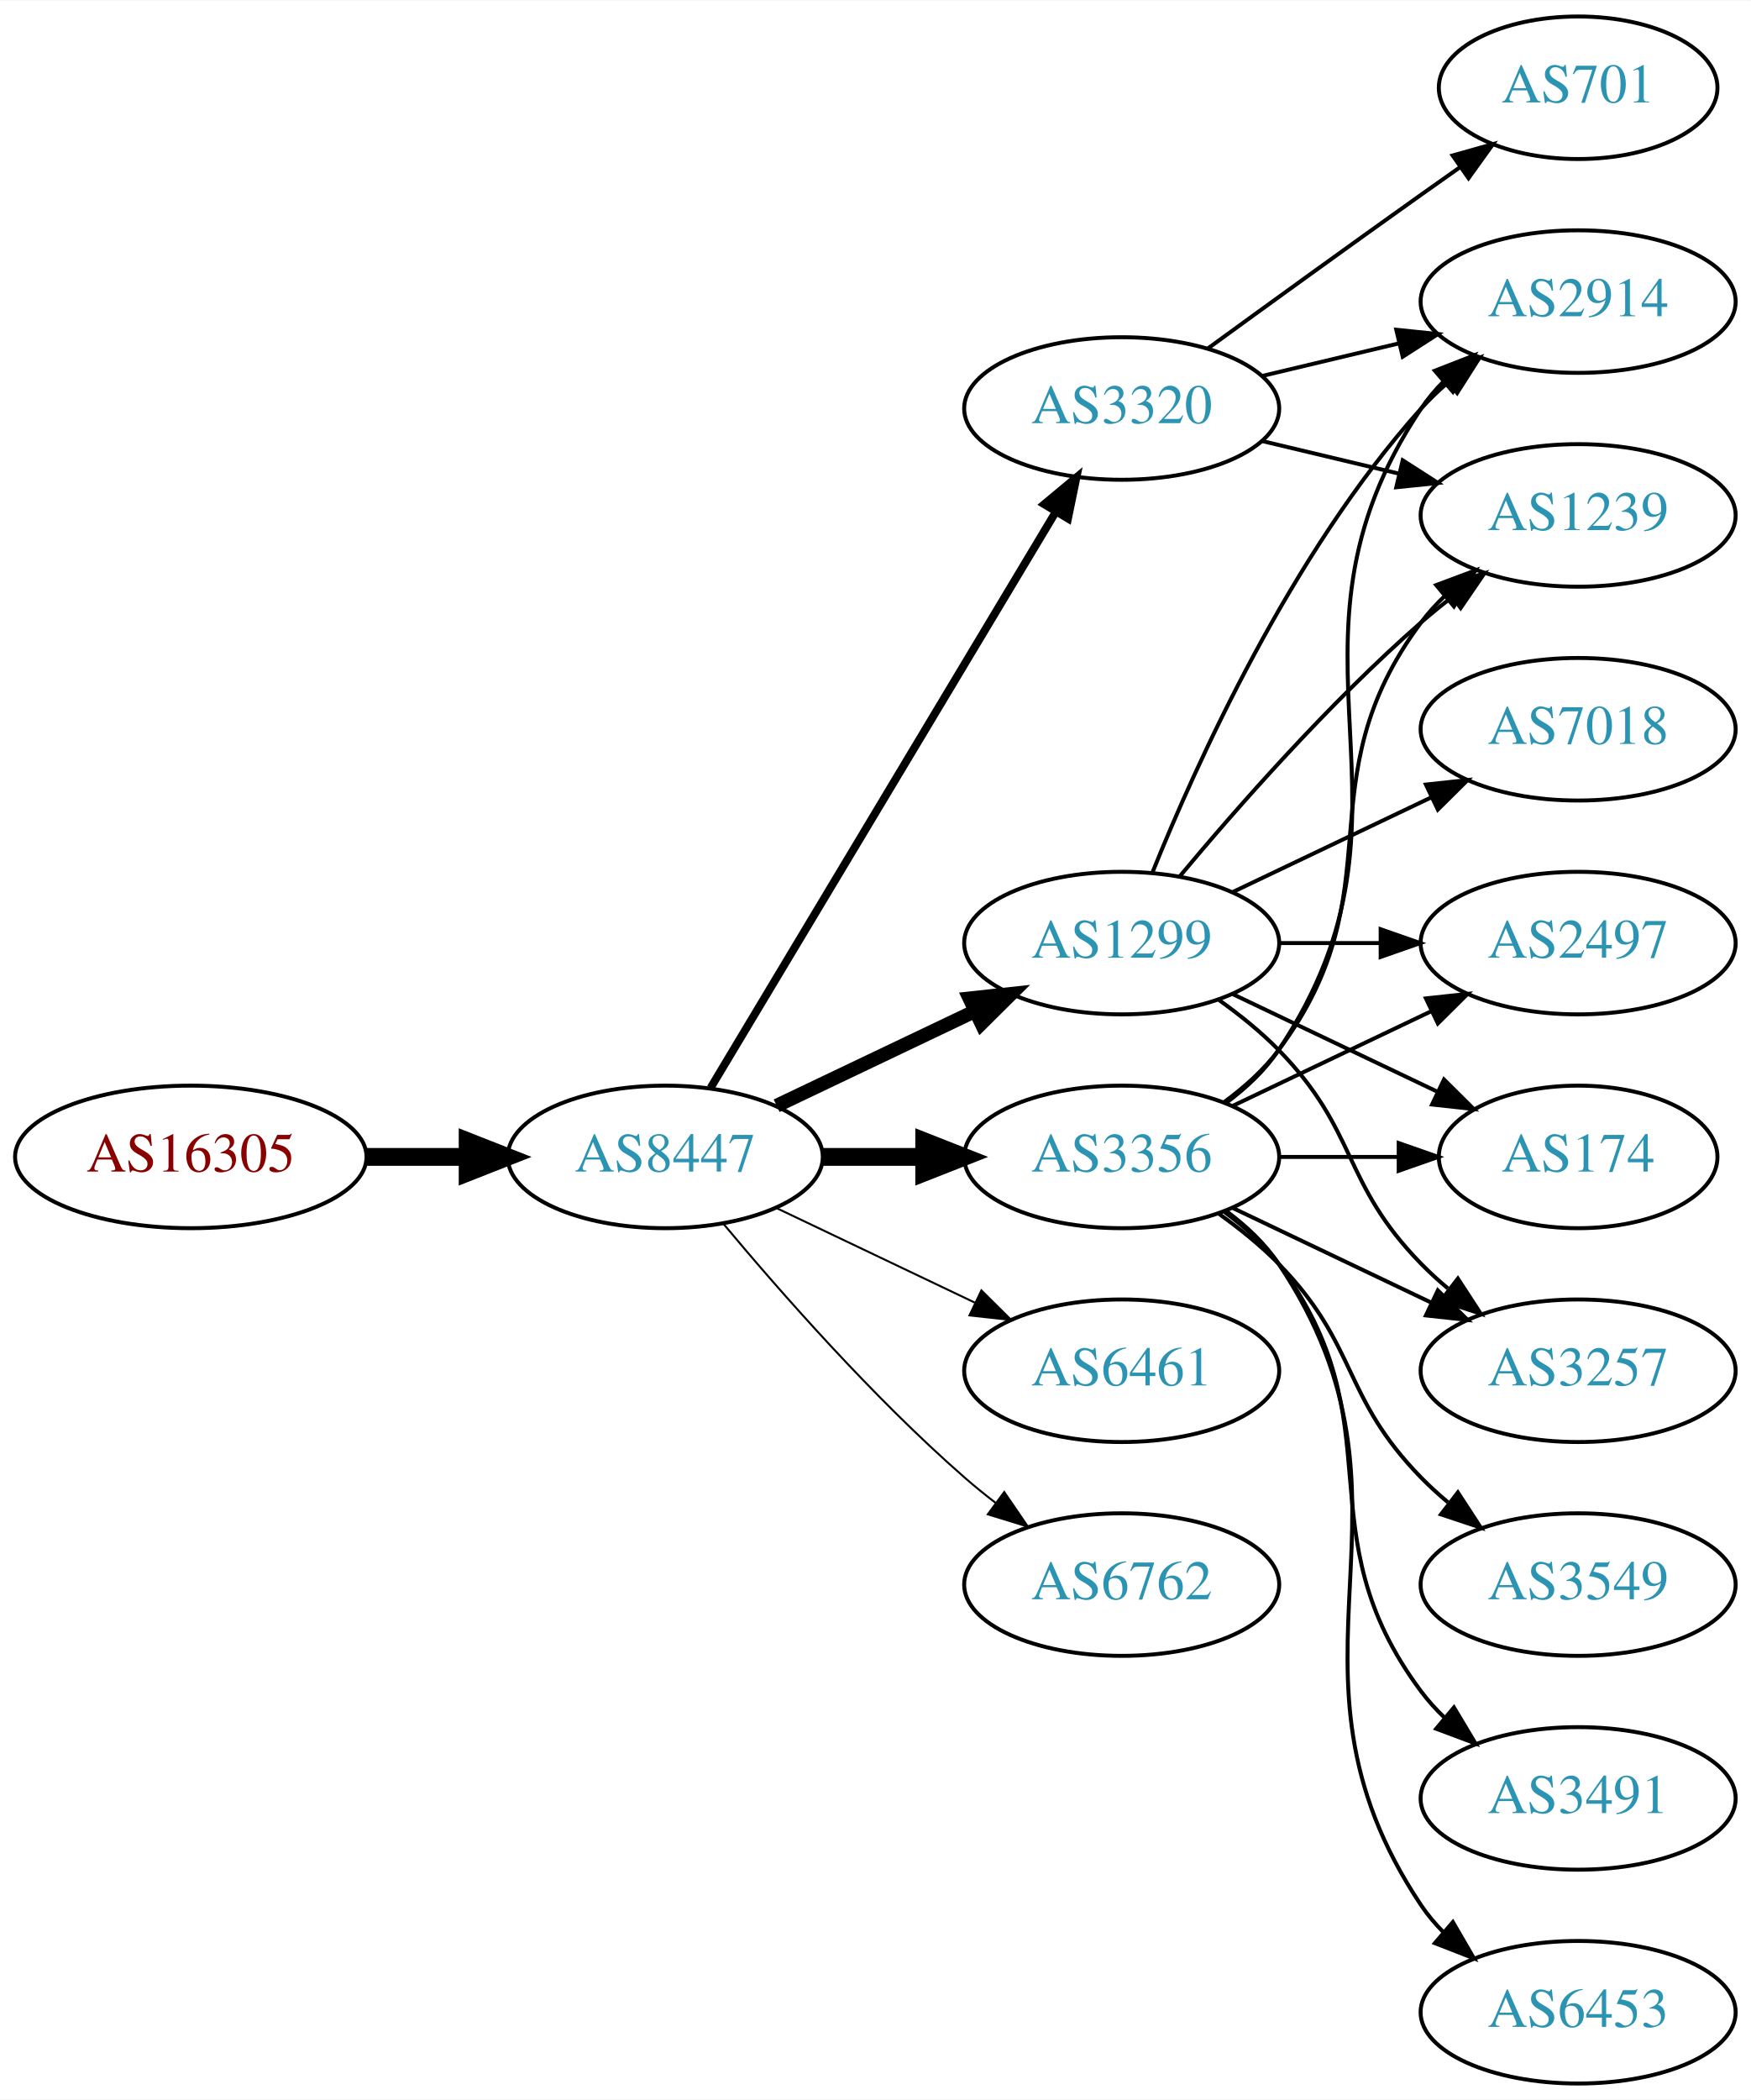
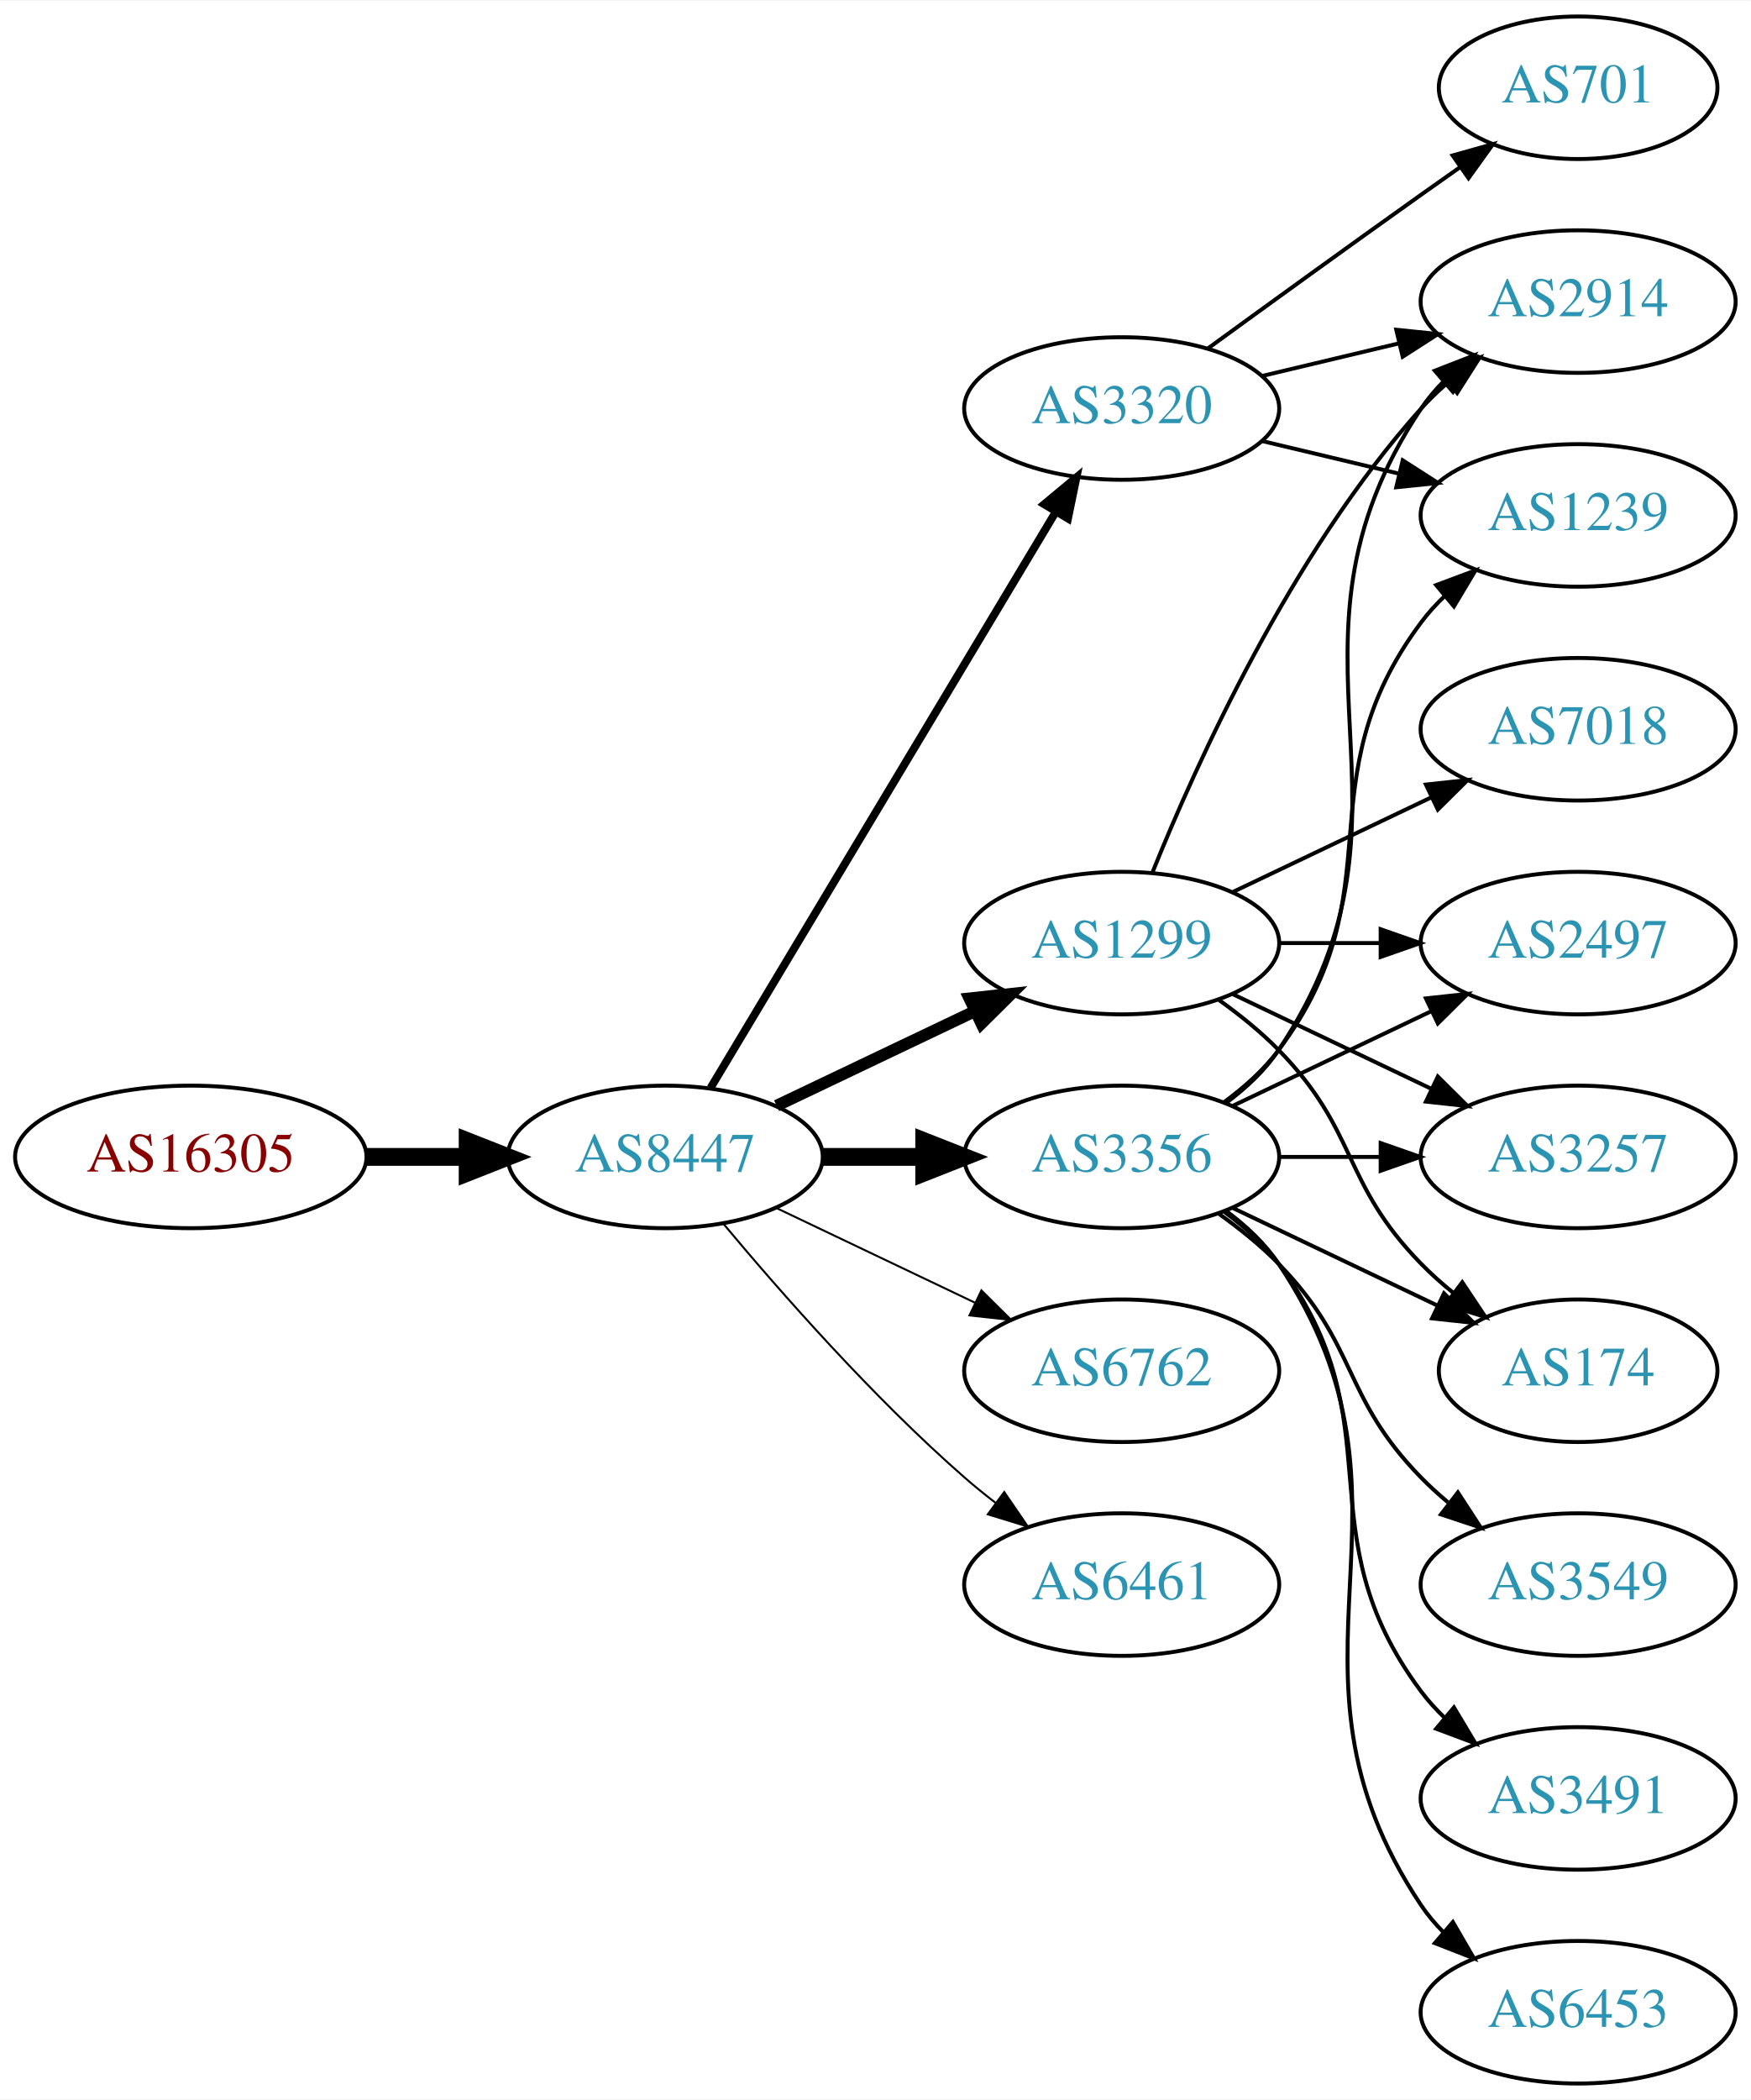
<svg xmlns="http://www.w3.org/2000/svg" xmlns:xlink="http://www.w3.org/1999/xlink" width="442pt" height="530pt" viewBox="0.00 0.00 442.27 530.00">
  <g id="graph0" class="graph" transform="scale(1 1) rotate(0) translate(4 526)">
    <polygon fill="white" stroke="none" points="-4,4 -4,-526 438.271,-526 438.271,4 -4,4" />
    <g id="node1" class="node">
      <g id="a_node1">
        <a xlink:href="/asn/16305" xlink:title="AS16305 ~ A1 Telekom Austria AG [AT]">
          <ellipse fill="#ffffff" stroke="black" cx="44.196" cy="-234" rx="44.393" ry="18" />
          <text text-anchor="middle" x="44.196" y="-230.3" font-family="Times,serif" font-size="14.00" fill="#880000">AS16305</text>
        </a>
      </g>
    </g>
    <g id="node2" class="node">
      <g id="a_node2">
        <a xlink:href="/asn/8447" xlink:title="AS8447 ~ A1 Telekom Austria AG [AT]">
          <ellipse fill="#ffffff" stroke="black" cx="164.039" cy="-234" rx="39.794" ry="18" />
          <text text-anchor="middle" x="164.039" y="-230.3" font-family="Times,serif" font-size="14.00" fill="#2c94b3">AS8447</text>
        </a>
      </g>
    </g>
    <g id="edge1" class="edge">
      <path fill="none" stroke="black" stroke-width="4.5" d="M88.407,-234C96.72,-234 105.482,-234 113.965,-234" />
      <polygon fill="black" stroke="black" stroke-width="4.5" points="114.123,-237.938 124.123,-234 114.123,-230.063 114.123,-237.938" />
    </g>
    <g id="node3" class="node">
      <g id="a_node3">
        <a xlink:href="/asn/1299" xlink:title="AS1299 ~ Telia Carrier [EU]">
          <ellipse fill="#ffffff" stroke="black" cx="279.332" cy="-288" rx="39.794" ry="18" />
          <text text-anchor="middle" x="279.332" y="-284.3" font-family="Times,serif" font-size="14.00" fill="#2c94b3">AS1299</text>
        </a>
      </g>
    </g>
    <g id="edge2" class="edge">
-       <path fill="none" stroke="black" stroke-width="3.5" d="M192.175,-246.934C207.169,-254.081 225.99,-263.052 242.213,-270.785" />
-       <polygon fill="black" stroke="black" stroke-width="3.5" points="240.884,-274.028 251.417,-275.171 243.895,-267.709 240.884,-274.028" />
+       <path fill="none" stroke="black" stroke-width="3" d="M192.175,-246.934C207.169,-254.081 225.99,-263.052 242.213,-270.785" />
+       <polygon fill="black" stroke="black" stroke-width="3" points="240.884,-274.028 251.417,-275.171 243.895,-267.709 240.884,-274.028" />
    </g>
    <g id="node4" class="node">
      <g id="a_node4">
+         <a xlink:href="/asn/3320" xlink:title="AS3320 ~ DTAG [DE]">
+           <ellipse fill="#ffffff" stroke="black" cx="279.332" cy="-423" rx="39.794" ry="18" />
+           <text text-anchor="middle" x="279.332" y="-419.3" font-family="Times,serif" font-size="14.00" fill="#2c94b3">AS3320</text>
+         </a>
+       </g>
+     </g>
+     <g id="edge3" class="edge">
+       <path fill="none" stroke="black" stroke-width="2" d="M175.494,-251.442C195.475,-284.775 239.18,-357.686 262.666,-396.866" />
+       <polygon fill="black" stroke="black" stroke-width="2" points="259.758,-398.823 267.902,-405.6 265.762,-395.224 259.758,-398.823" />
+     </g>
+     <g id="node5" class="node">
+       <g id="a_node5">
+         <a xlink:href="/asn/6762" xlink:title="AS6762 ~ TELECOM ITALIA SPARKLE S.p.A. [IT]">
+           <ellipse fill="#ffffff" stroke="black" cx="279.332" cy="-180" rx="39.794" ry="18" />
+           <text text-anchor="middle" x="279.332" y="-176.3" font-family="Times,serif" font-size="14.00" fill="#2c94b3">AS6762</text>
+         </a>
+       </g>
+     </g>
+     <g id="edge4" class="edge">
+       <path fill="none" stroke="black" stroke-width="0.5" d="M192.175,-221.066C207.169,-213.919 225.99,-204.948 242.213,-197.215" />
+       <polygon fill="black" stroke="black" stroke-width="0.5" points="243.895,-200.291 251.417,-192.829 240.884,-193.972 243.895,-200.291" />
+     </g>
+     <g id="node6" class="node">
+       <g id="a_node6">
        <a xlink:href="/asn/3356" xlink:title="AS3356 ~ Level 3 Parent, LLC [US]">
          <ellipse fill="#ffffff" stroke="black" cx="279.332" cy="-234" rx="39.794" ry="18" />
          <text text-anchor="middle" x="279.332" y="-230.3" font-family="Times,serif" font-size="14.00" fill="#2c94b3">AS3356</text>
        </a>
      </g>
    </g>
-     <g id="edge3" class="edge">
+     <g id="edge5" class="edge">
      <path fill="none" stroke="black" stroke-width="4.5" d="M203.711,-234C211.914,-234 220.678,-234 229.21,-234" />
      <polygon fill="black" stroke="black" stroke-width="4.5" points="229.449,-237.938 239.449,-234 229.449,-230.063 229.449,-237.938" />
    </g>
-     <g id="node5" class="node">
-       <g id="a_node5">
-         <a xlink:href="/asn/3320" xlink:title="AS3320 ~ DTAG [DE]">
-           <ellipse fill="#ffffff" stroke="black" cx="279.332" cy="-423" rx="39.794" ry="18" />
-           <text text-anchor="middle" x="279.332" y="-419.3" font-family="Times,serif" font-size="14.00" fill="#2c94b3">AS3320</text>
-         </a>
-       </g>
-     </g>
-     <g id="edge4" class="edge">
-       <path fill="none" stroke="black" stroke-width="2" d="M175.494,-251.442C195.475,-284.775 239.18,-357.686 262.666,-396.866" />
-       <polygon fill="black" stroke="black" stroke-width="2" points="259.758,-398.823 267.902,-405.6 265.762,-395.224 259.758,-398.823" />
-     </g>
-     <g id="node6" class="node">
-       <g id="a_node6">
-         <a xlink:href="/asn/6461" xlink:title="AS6461 ~ Zayo Bandwidth [US]">
-           <ellipse fill="#ffffff" stroke="black" cx="279.332" cy="-180" rx="39.794" ry="18" />
-           <text text-anchor="middle" x="279.332" y="-176.3" font-family="Times,serif" font-size="14.00" fill="#2c94b3">AS6461</text>
-         </a>
-       </g>
-     </g>
-     <g id="edge5" class="edge">
-       <path fill="none" stroke="black" stroke-width="0.5" d="M192.175,-221.066C207.169,-213.919 225.99,-204.948 242.213,-197.215" />
-       <polygon fill="black" stroke="black" stroke-width="0.5" points="243.895,-200.291 251.417,-192.829 240.884,-193.972 243.895,-200.291" />
-     </g>
    <g id="node7" class="node">
      <g id="a_node7">
-         <a xlink:href="/asn/6762" xlink:title="AS6762 ~ TELECOM ITALIA SPARKLE S.p.A. [IT]">
+         <a xlink:href="/asn/6461" xlink:title="AS6461 ~ Zayo Bandwidth [US]">
          <ellipse fill="#ffffff" stroke="black" cx="279.332" cy="-126" rx="39.794" ry="18" />
-           <text text-anchor="middle" x="279.332" y="-122.3" font-family="Times,serif" font-size="14.00" fill="#2c94b3">AS6762</text>
+           <text text-anchor="middle" x="279.332" y="-122.3" font-family="Times,serif" font-size="14.00" fill="#2c94b3">AS6461</text>
        </a>
      </g>
    </g>
    <g id="edge6" class="edge">
      <path fill="none" stroke="black" stroke-width="0.5" d="M178.669,-217.183C192.951,-200.071 216.498,-173.255 239.685,-153 242.151,-150.846 244.789,-148.706 247.487,-146.628" />
      <polygon fill="black" stroke="black" stroke-width="0.5" points="249.66,-149.375 255.641,-140.63 245.512,-143.736 249.66,-149.375" />
    </g>
    <g id="node8" class="node">
      <g id="a_node8">
        <a xlink:href="/asn/2497" xlink:title="AS2497 ~ Internet Initiative Japan Inc. [JP]">
          <ellipse fill="#ffffff" stroke="black" cx="394.625" cy="-288" rx="39.794" ry="18" />
          <text text-anchor="middle" x="394.625" y="-284.3" font-family="Times,serif" font-size="14.00" fill="#2c94b3">AS2497</text>
        </a>
      </g>
    </g>
    <g id="edge7" class="edge">
      <path fill="none" stroke="black" d="M319.004,-288C327.207,-288 335.971,-288 344.503,-288" />
      <polygon fill="black" stroke="black" points="344.742,-291.5 354.742,-288 344.742,-284.5 344.742,-291.5" />
    </g>
    <g id="node9" class="node">
      <g id="a_node9">
        <a xlink:href="/asn/2914" xlink:title="AS2914 ~ NTT America, Inc. [US]">
          <ellipse fill="#ffffff" stroke="black" cx="394.625" cy="-450" rx="39.794" ry="18" />
          <text text-anchor="middle" x="394.625" y="-446.3" font-family="Times,serif" font-size="14.00" fill="#2c94b3">AS2914</text>
        </a>
      </g>
    </g>
    <g id="edge8" class="edge">
      <path fill="none" stroke="black" d="M287.079,-305.787C298.13,-333.243 322.184,-386.578 354.978,-423 356.98,-425.224 359.199,-427.363 361.532,-429.397" />
      <polygon fill="black" stroke="black" points="359.73,-432.433 369.751,-435.873 364.062,-426.935 359.73,-432.433" />
    </g>
    <g id="node10" class="node">
      <g id="a_node10">
-         <a xlink:href="/asn/174" xlink:title="AS174 ~ Cogent Communications [US]">
-           <ellipse fill="#ffffff" stroke="black" cx="394.625" cy="-234" rx="35.194" ry="18" />
-           <text text-anchor="middle" x="394.625" y="-230.3" font-family="Times,serif" font-size="14.00" fill="#2c94b3">AS174</text>
+         <a xlink:href="/asn/3257" xlink:title="AS3257 ~ GTT [DE]">
+           <ellipse fill="#ffffff" stroke="black" cx="394.625" cy="-234" rx="39.794" ry="18" />
+           <text text-anchor="middle" x="394.625" y="-230.3" font-family="Times,serif" font-size="14.00" fill="#2c94b3">AS3257</text>
        </a>
      </g>
    </g>
    <g id="edge9" class="edge">
-       <path fill="none" stroke="black" d="M307.468,-275.066C322.9,-267.71 342.385,-258.423 358.92,-250.541" />
-       <polygon fill="black" stroke="black" points="360.741,-253.551 368.262,-246.089 357.729,-247.232 360.741,-253.551" />
+       <path fill="none" stroke="black" d="M307.468,-275.066C322.462,-267.919 341.283,-258.948 357.506,-251.215" />
+       <polygon fill="black" stroke="black" points="359.188,-254.291 366.71,-246.829 356.177,-247.972 359.188,-254.291" />
    </g>
    <g id="node11" class="node">
      <g id="a_node11">
        <a xlink:href="/asn/7018" xlink:title="AS7018 ~ AT&amp;T Services, Inc. [US]">
          <ellipse fill="#ffffff" stroke="black" cx="394.625" cy="-342" rx="39.794" ry="18" />
          <text text-anchor="middle" x="394.625" y="-338.3" font-family="Times,serif" font-size="14.00" fill="#2c94b3">AS7018</text>
        </a>
      </g>
    </g>
    <g id="edge10" class="edge">
      <path fill="none" stroke="black" d="M307.468,-300.934C322.462,-308.081 341.283,-317.052 357.506,-324.785" />
      <polygon fill="black" stroke="black" points="356.177,-328.028 366.71,-329.171 359.188,-321.709 356.177,-328.028" />
    </g>
    <g id="node12" class="node">
      <g id="a_node12">
+         <a xlink:href="/asn/174" xlink:title="AS174 ~ Cogent Communications [US]">
+           <ellipse fill="#ffffff" stroke="black" cx="394.625" cy="-180" rx="35.194" ry="18" />
+           <text text-anchor="middle" x="394.625" y="-176.3" font-family="Times,serif" font-size="14.00" fill="#2c94b3">AS174</text>
+         </a>
+       </g>
+     </g>
+     <g id="edge11" class="edge">
+       <path fill="none" stroke="black" d="M303.926,-273.611C309.182,-269.852 314.513,-265.563 318.978,-261 339.151,-240.383 334.806,-227.617 354.978,-207 357.457,-204.466 360.204,-202.017 363.056,-199.696" />
+       <polygon fill="black" stroke="black" points="365.359,-202.343 371.242,-193.532 361.148,-196.752 365.359,-202.343" />
+     </g>
+     <g id="edge12" class="edge">
+       <path fill="none" stroke="black" d="M314.939,-431.248C325.81,-433.838 337.964,-436.735 349.407,-439.462" />
+       <polygon fill="black" stroke="black" points="348.69,-442.889 359.229,-441.803 350.313,-436.08 348.69,-442.889" />
+     </g>
+     <g id="node13" class="node">
+       <g id="a_node13">
+         <a xlink:href="/asn/701" xlink:title="AS701 ~ UUNET [US]">
+           <ellipse fill="#ffffff" stroke="black" cx="394.625" cy="-504" rx="35.194" ry="18" />
+           <text text-anchor="middle" x="394.625" y="-500.3" font-family="Times,serif" font-size="14.00" fill="#2c94b3">AS701</text>
+         </a>
+       </g>
+     </g>
+     <g id="edge13" class="edge">
+       <path fill="none" stroke="black" d="M301.18,-438.222C316.114,-449.091 336.727,-464.025 354.978,-477 358.188,-479.282 361.557,-481.661 364.912,-484.018" />
+       <polygon fill="black" stroke="black" points="362.924,-486.899 373.123,-489.77 366.94,-481.166 362.924,-486.899" />
+     </g>
+     <g id="node14" class="node">
+       <g id="a_node14">
        <a xlink:href="/asn/1239" xlink:title="AS1239 ~ Sprint [US]">
          <ellipse fill="#ffffff" stroke="black" cx="394.625" cy="-396" rx="39.794" ry="18" />
          <text text-anchor="middle" x="394.625" y="-392.3" font-family="Times,serif" font-size="14.00" fill="#2c94b3">AS1239</text>
        </a>
      </g>
    </g>
-     <g id="edge11" class="edge">
-       <path fill="none" stroke="black" d="M293.962,-304.817C308.244,-321.929 331.791,-348.745 354.978,-369 357.444,-371.154 360.082,-373.294 362.78,-375.372" />
-       <polygon fill="black" stroke="black" points="360.805,-378.264 370.934,-381.37 364.953,-372.625 360.805,-378.264" />
-     </g>
-     <g id="node13" class="node">
-       <g id="a_node13">
-         <a xlink:href="/asn/3257" xlink:title="AS3257 ~ GTT [DE]">
-           <ellipse fill="#ffffff" stroke="black" cx="394.625" cy="-180" rx="39.794" ry="18" />
-           <text text-anchor="middle" x="394.625" y="-176.3" font-family="Times,serif" font-size="14.00" fill="#2c94b3">AS3257</text>
-         </a>
-       </g>
-     </g>
-     <g id="edge12" class="edge">
-       <path fill="none" stroke="black" d="M303.926,-273.611C309.182,-269.852 314.513,-265.563 318.978,-261 339.151,-240.383 334.806,-227.617 354.978,-207 357.071,-204.861 359.354,-202.782 361.731,-200.79" />
-       <polygon fill="black" stroke="black" points="364.249,-203.268 370.031,-194.389 359.974,-197.725 364.249,-203.268" />
-     </g>
-     <g id="edge17" class="edge">
+     <g id="edge14" class="edge">
+       <path fill="none" stroke="black" d="M314.939,-414.752C325.81,-412.162 337.964,-409.265 349.407,-406.538" />
+       <polygon fill="black" stroke="black" points="350.313,-409.92 359.229,-404.197 348.69,-403.111 350.313,-409.92" />
+     </g>
+     <g id="edge20" class="edge">
      <path fill="none" stroke="black" d="M307.468,-246.934C322.462,-254.081 341.283,-263.052 357.506,-270.785" />
      <polygon fill="black" stroke="black" points="356.177,-274.028 366.71,-275.171 359.188,-267.709 356.177,-274.028" />
    </g>
-     <g id="edge16" class="edge">
+     <g id="edge17" class="edge">
      <path fill="none" stroke="black" d="M305.651,-247.607C310.707,-251.351 315.518,-255.831 318.978,-261 360.003,-322.294 313.954,-361.706 354.978,-423 356.6,-425.423 358.519,-427.695 360.621,-429.81" />
      <polygon fill="black" stroke="black" points="358.434,-432.546 368.306,-436.393 362.988,-427.229 358.434,-432.546" />
    </g>
-     <g id="edge18" class="edge">
-       <path fill="none" stroke="black" d="M319.004,-234C328.709,-234 339.2,-234 349.163,-234" />
-       <polygon fill="black" stroke="black" points="349.299,-237.5 359.299,-234 349.299,-230.5 349.299,-237.5" />
-     </g>
-     <g id="edge13" class="edge">
+     <g id="edge16" class="edge">
+       <path fill="none" stroke="black" d="M319.004,-234C327.207,-234 335.971,-234 344.503,-234" />
+       <polygon fill="black" stroke="black" points="344.742,-237.5 354.742,-234 344.742,-230.5 344.742,-237.5" />
+     </g>
+     <g id="edge19" class="edge">
+       <path fill="none" stroke="black" d="M307.468,-221.066C322.9,-213.71 342.385,-204.423 358.92,-196.541" />
+       <polygon fill="black" stroke="black" points="360.741,-199.551 368.262,-192.089 357.729,-193.232 360.741,-199.551" />
+     </g>
+     <g id="edge22" class="edge">
      <path fill="none" stroke="black" d="M305.262,-247.882C310.338,-251.611 315.256,-256.016 318.978,-261 349.249,-301.542 324.707,-328.458 354.978,-369 356.723,-371.336 358.73,-373.545 360.893,-375.617" />
      <polygon fill="black" stroke="black" points="358.771,-378.405 368.694,-382.118 363.253,-373.027 358.771,-378.405" />
    </g>
-     <g id="edge15" class="edge">
-       <path fill="none" stroke="black" d="M307.468,-221.066C322.462,-213.919 341.283,-204.948 357.506,-197.215" />
-       <polygon fill="black" stroke="black" points="359.188,-200.291 366.71,-192.829 356.177,-193.972 359.188,-200.291" />
-     </g>
-     <g id="node14" class="node">
-       <g id="a_node14">
+     <g id="node15" class="node">
+       <g id="a_node15">
        <a xlink:href="/asn/3549" xlink:title="AS3549 ~ Level 3 Parent, LLC [US]">
          <ellipse fill="#ffffff" stroke="black" cx="394.625" cy="-126" rx="39.794" ry="18" />
          <text text-anchor="middle" x="394.625" y="-122.3" font-family="Times,serif" font-size="14.00" fill="#2c94b3">AS3549</text>
        </a>
      </g>
    </g>
-     <g id="edge14" class="edge">
+     <g id="edge15" class="edge">
      <path fill="none" stroke="black" d="M303.926,-219.611C309.182,-215.852 314.513,-211.563 318.978,-207 339.151,-186.383 334.806,-173.617 354.978,-153 357.071,-150.861 359.354,-148.782 361.731,-146.79" />
      <polygon fill="black" stroke="black" points="364.249,-149.268 370.031,-140.389 359.974,-143.725 364.249,-149.268" />
    </g>
-     <g id="node15" class="node">
-       <g id="a_node15">
+     <g id="node16" class="node">
+       <g id="a_node16">
        <a xlink:href="/asn/3491" xlink:title="AS3491 ~ PCCW Global, Inc. [US]">
          <ellipse fill="#ffffff" stroke="black" cx="394.625" cy="-72" rx="39.794" ry="18" />
          <text text-anchor="middle" x="394.625" y="-68.3" font-family="Times,serif" font-size="14.00" fill="#2c94b3">AS3491</text>
        </a>
      </g>
    </g>
-     <g id="edge19" class="edge">
+     <g id="edge18" class="edge">
      <path fill="none" stroke="black" d="M305.262,-220.118C310.338,-216.389 315.256,-211.984 318.978,-207 349.249,-166.458 324.707,-139.542 354.978,-99 356.723,-96.664 358.73,-94.455 360.893,-92.383" />
      <polygon fill="black" stroke="black" points="363.253,-94.973 368.694,-85.882 358.771,-89.595 363.253,-94.973" />
    </g>
-     <g id="node16" class="node">
-       <g id="a_node16">
+     <g id="node17" class="node">
+       <g id="a_node17">
        <a xlink:href="/asn/6453" xlink:title="AS6453 ~ TATA COMMUNICATIONS (AMERICA) INC [US]">
          <ellipse fill="#ffffff" stroke="black" cx="394.625" cy="-18" rx="39.794" ry="18" />
          <text text-anchor="middle" x="394.625" y="-14.3" font-family="Times,serif" font-size="14.00" fill="#2c94b3">AS6453</text>
        </a>
      </g>
    </g>
-     <g id="edge20" class="edge">
+     <g id="edge21" class="edge">
      <path fill="none" stroke="black" d="M305.651,-220.393C310.707,-216.649 315.518,-212.169 318.978,-207 360.003,-145.706 313.954,-106.294 354.978,-45 356.6,-42.577 358.519,-40.305 360.621,-38.19" />
      <polygon fill="black" stroke="black" points="362.988,-40.771 368.306,-31.607 358.434,-35.454 362.988,-40.771" />
    </g>
-     <g id="edge23" class="edge">
-       <path fill="none" stroke="black" d="M314.939,-431.248C325.81,-433.838 337.964,-436.735 349.407,-439.462" />
-       <polygon fill="black" stroke="black" points="348.69,-442.889 359.229,-441.803 350.313,-436.08 348.69,-442.889" />
-     </g>
-     <g id="edge21" class="edge">
-       <path fill="none" stroke="black" d="M314.939,-414.752C325.81,-412.162 337.964,-409.265 349.407,-406.538" />
-       <polygon fill="black" stroke="black" points="350.313,-409.92 359.229,-404.197 348.69,-403.111 350.313,-409.92" />
-     </g>
-     <g id="node17" class="node">
-       <g id="a_node17">
-         <a xlink:href="/asn/701" xlink:title="AS701 ~ UUNET [US]">
-           <ellipse fill="#ffffff" stroke="black" cx="394.625" cy="-504" rx="35.194" ry="18" />
-           <text text-anchor="middle" x="394.625" y="-500.3" font-family="Times,serif" font-size="14.00" fill="#2c94b3">AS701</text>
-         </a>
-       </g>
-     </g>
-     <g id="edge22" class="edge">
-       <path fill="none" stroke="black" d="M301.18,-438.222C316.114,-449.091 336.727,-464.025 354.978,-477 358.188,-479.282 361.557,-481.661 364.912,-484.018" />
-       <polygon fill="black" stroke="black" points="362.924,-486.899 373.123,-489.77 366.94,-481.166 362.924,-486.899" />
-     </g>
  </g>
</svg>
